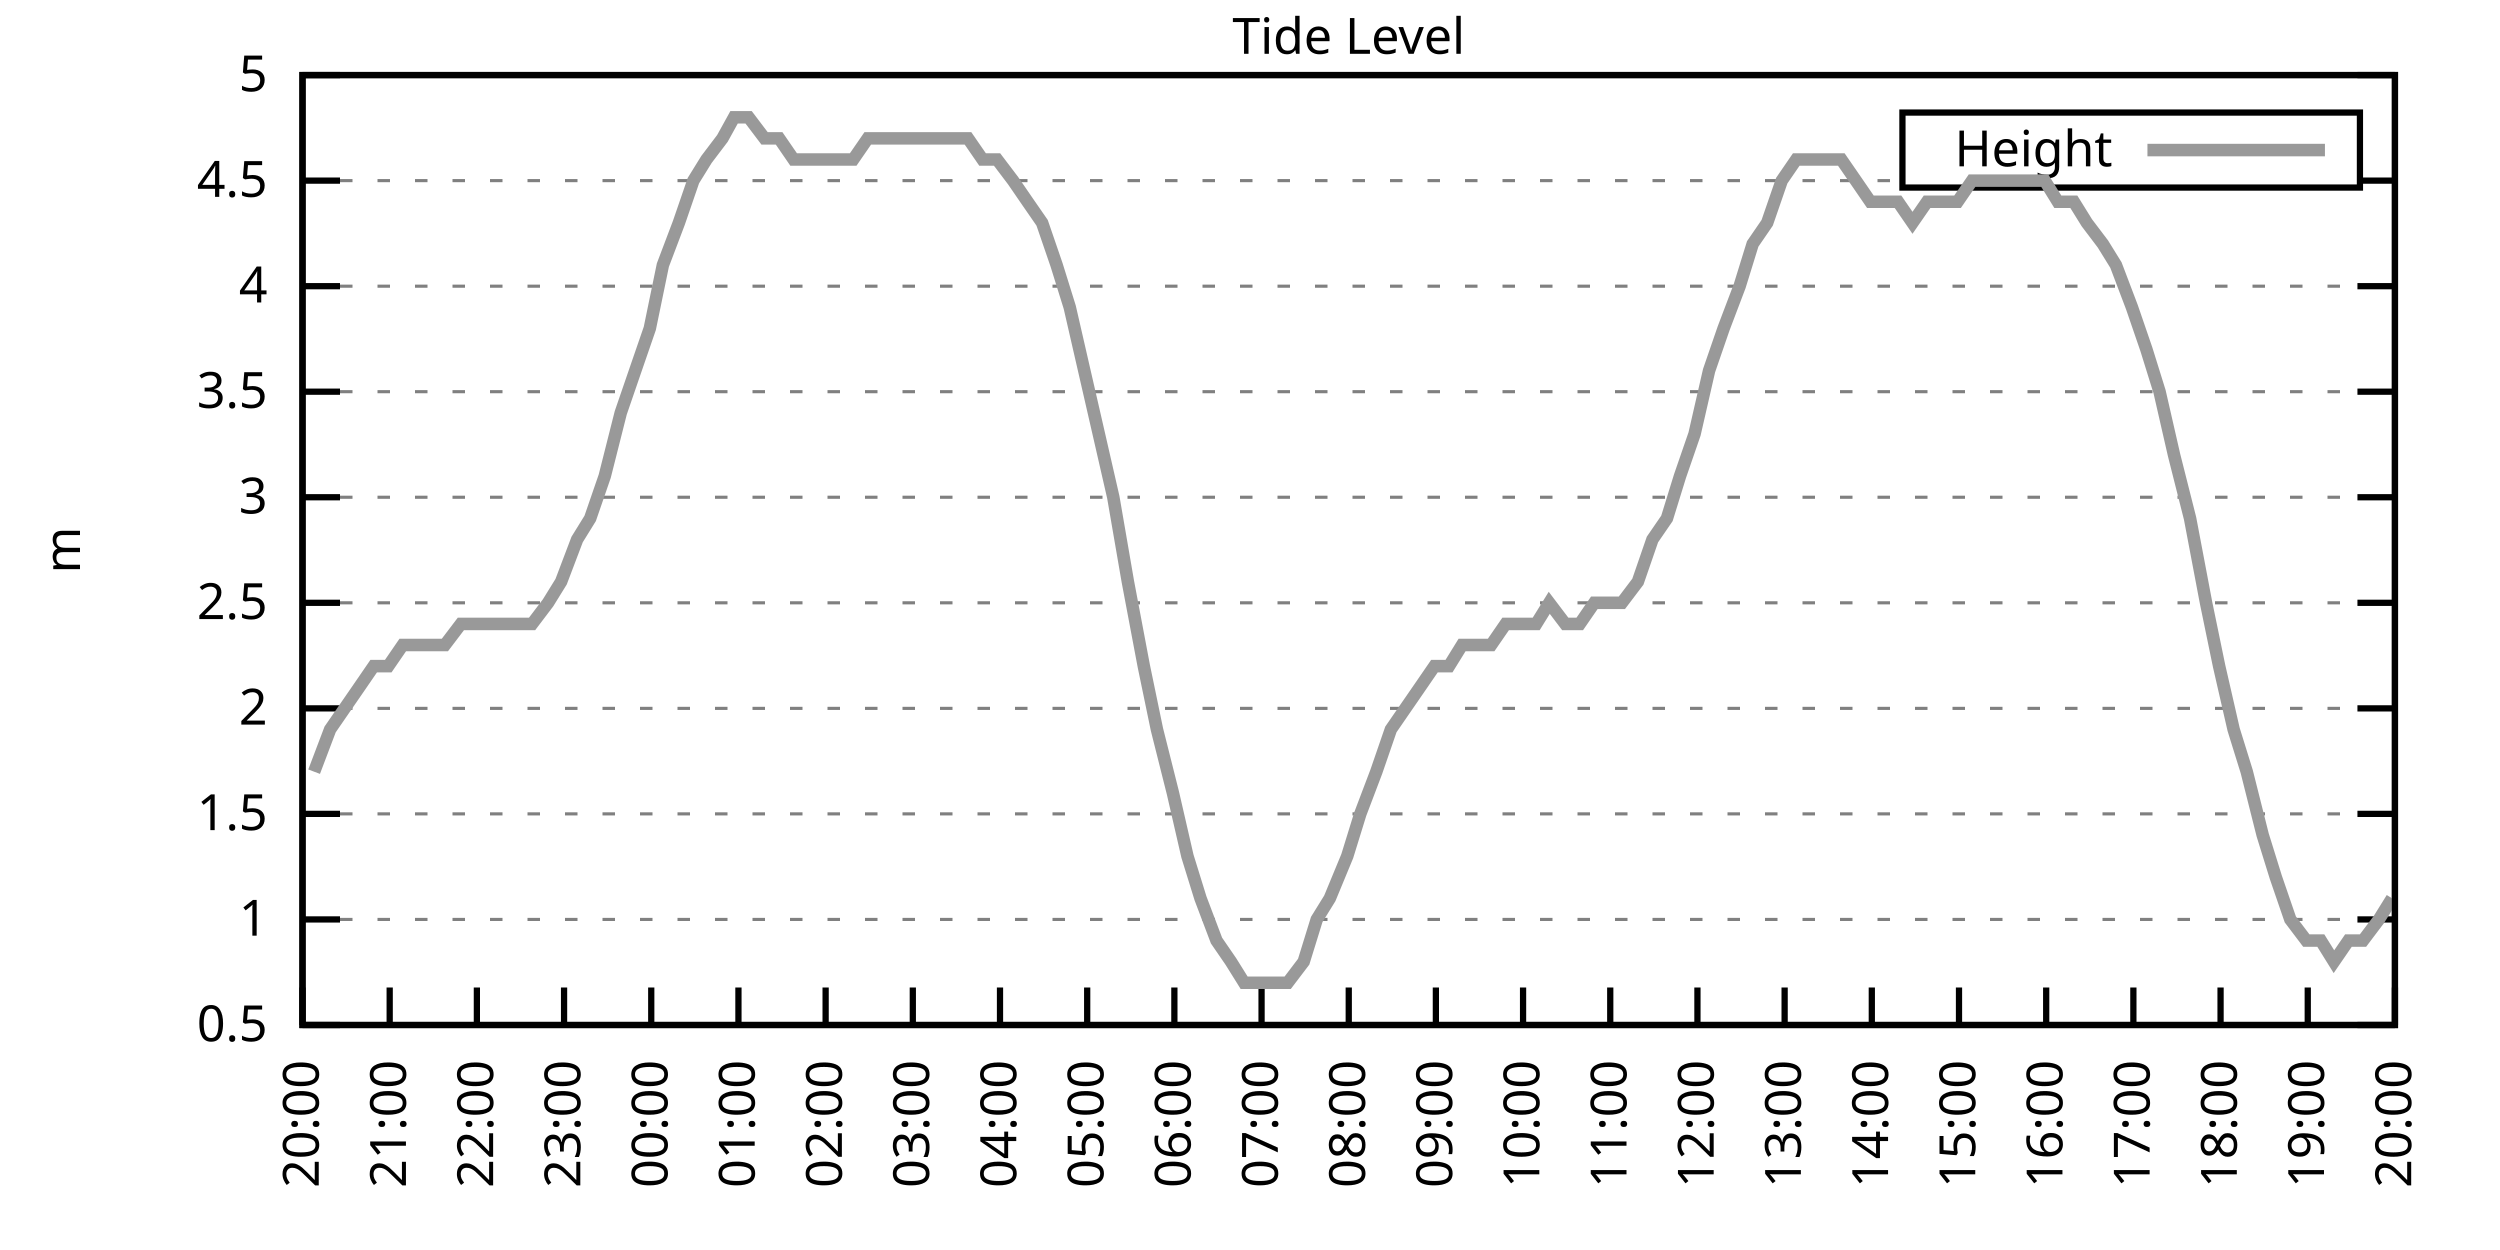
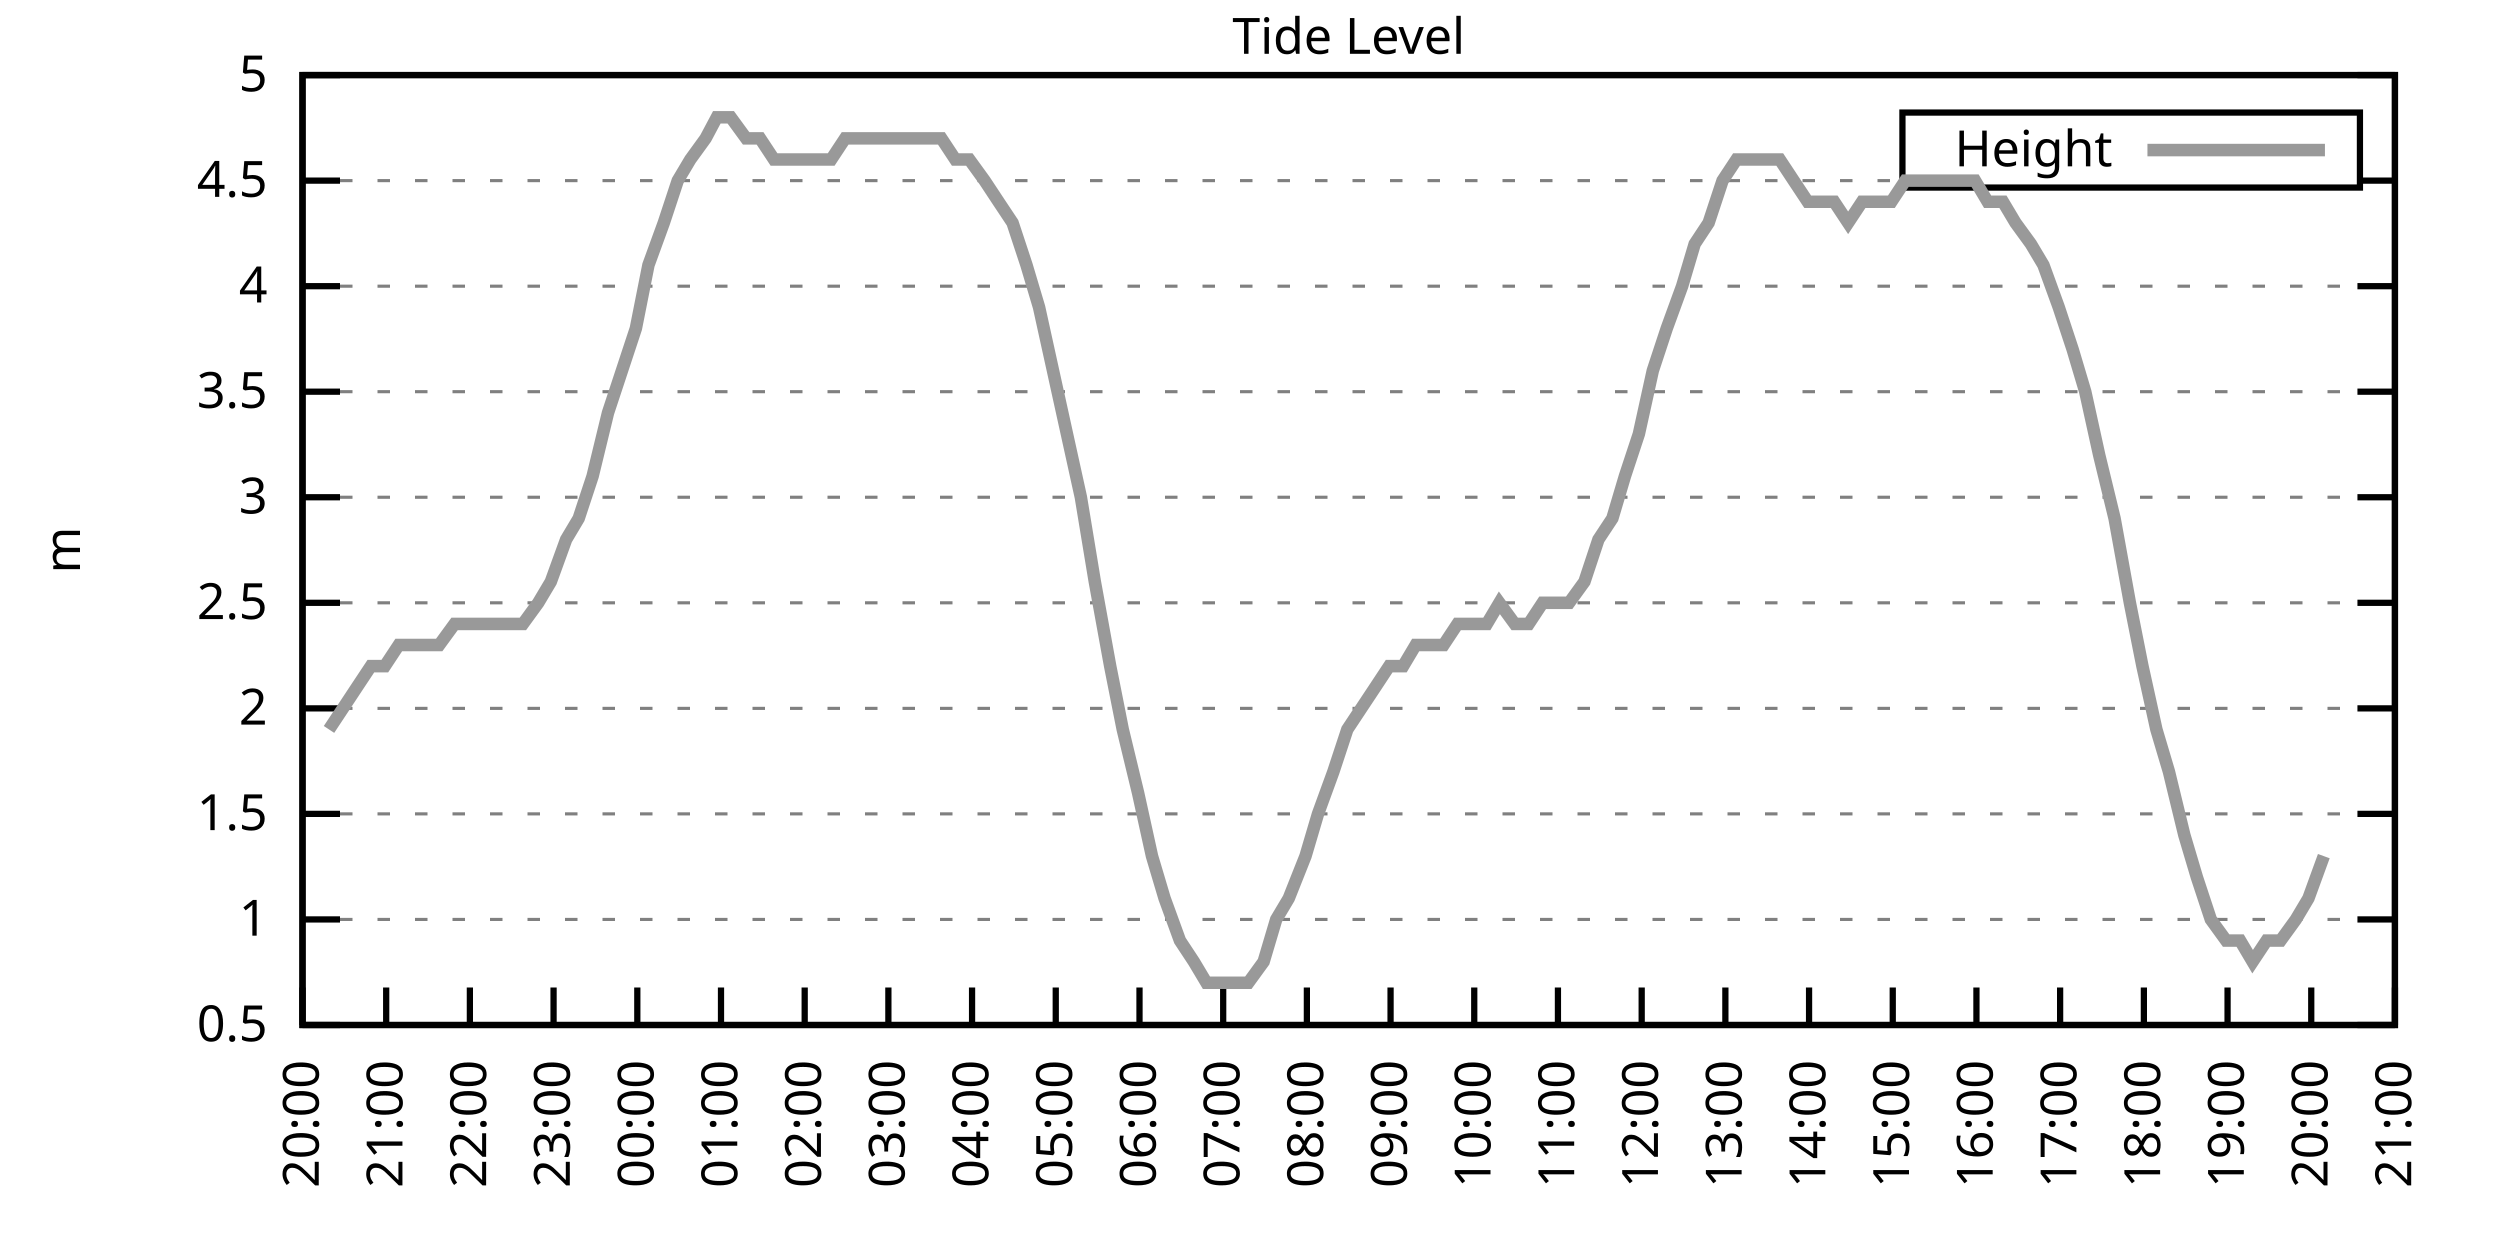
<svg xmlns="http://www.w3.org/2000/svg" xmlns:xlink="http://www.w3.org/1999/xlink" width="400" height="200" viewBox="0 0 400 200">
  <g id="gnuplot_canvas">
    <rect x="0" y="0" width="400" height="200" fill="none" />
    <defs>
      <circle id="gpDot" r="0.5" stroke-width="0.5" stroke="currentColor" />
      <path id="gpPt0" stroke-width="0.333" stroke="currentColor" d="M-1,0 h2 M0,-1 v2" />
      <path id="gpPt1" stroke-width="0.333" stroke="currentColor" d="M-1,-1 L1,1 M1,-1 L-1,1" />
      <path id="gpPt2" stroke-width="0.333" stroke="currentColor" d="M-1,0 L1,0 M0,-1 L0,1 M-1,-1 L1,1 M-1,1 L1,-1" />
      <rect id="gpPt3" stroke-width="0.333" stroke="currentColor" x="-1" y="-1" width="2" height="2" />
      <rect id="gpPt4" stroke-width="0.333" stroke="currentColor" fill="currentColor" x="-1" y="-1" width="2" height="2" />
      <circle id="gpPt5" stroke-width="0.333" stroke="currentColor" cx="0" cy="0" r="1" />
      <use xlink:href="#gpPt5" id="gpPt6" fill="currentColor" stroke="none" />
      <path id="gpPt7" stroke-width="0.333" stroke="currentColor" d="M0,-1.33 L-1.33,0.67 L1.33,0.67 z" />
      <use xlink:href="#gpPt7" id="gpPt8" fill="currentColor" stroke="none" />
      <use xlink:href="#gpPt7" id="gpPt9" stroke="currentColor" transform="rotate(180)" />
      <use xlink:href="#gpPt9" id="gpPt10" fill="currentColor" stroke="none" />
      <use xlink:href="#gpPt3" id="gpPt11" stroke="currentColor" transform="rotate(45)" />
      <use xlink:href="#gpPt11" id="gpPt12" fill="currentColor" stroke="none" />
      <path id="gpPt13" stroke-width="0.333" stroke="currentColor" d="M0,1.330 L1.265,0.411 L0.782,-1.067 L-0.782,-1.076 L-1.265,0.411 z" />
      <use xlink:href="#gpPt13" id="gpPt14" fill="currentColor" stroke="none" />
      <filter id="textbox" filterUnits="objectBoundingBox" x="0" y="0" height="1" width="1">
        <feFlood flood-color="white" flood-opacity="1" result="bgnd" />
        <feComposite in="SourceGraphic" in2="bgnd" operator="atop" />
      </filter>
      <filter id="greybox" filterUnits="objectBoundingBox" x="0" y="0" height="1" width="1">
        <feFlood flood-color="lightgrey" flood-opacity="1" result="grey" />
        <feComposite in="SourceGraphic" in2="grey" operator="atop" />
      </filter>
    </defs>
    <g fill="none" color="white" stroke="currentColor" stroke-width="1.00" stroke-linecap="butt" stroke-linejoin="miter">
</g>
    <g fill="none" color="black" stroke="currentColor" stroke-width="1.00" stroke-linecap="butt" stroke-linejoin="miter">
      <g stroke="none" shape-rendering="crispEdges">
        <polygon fill="rgb(255, 255, 255)" points="48.40,164.00 383.18,164.00 383.18,12.02 48.40,12.02 " />
      </g>
    </g>
    <g fill="none" color="black" stroke="currentColor" stroke-width="1.00" stroke-linecap="butt" stroke-linejoin="miter">
</g>
    <g fill="none" color="black" stroke="black" stroke-width="0.50" stroke-linecap="butt" stroke-linejoin="miter">
</g>
    <g fill="none" color="gray" stroke="currentColor" stroke-width="0.50" stroke-linecap="butt" stroke-linejoin="miter">
      <path stroke="gray" stroke-dasharray="2,4" class="gridline" d="M48.40,164.00 L383.19,164.00  " />
    </g>
    <g fill="none" color="gray" stroke="gray" stroke-width="1.00" stroke-linecap="butt" stroke-linejoin="miter">
</g>
    <g fill="none" color="black" stroke="currentColor" stroke-width="1.00" stroke-linecap="butt" stroke-linejoin="miter">
      <path stroke="black" d="M48.40,164.00 L54.40,164.00 M383.19,164.00 L377.19,164.00  " />
      <g transform="translate(42.80,166.60)" stroke="none" fill="black" font-family="Sans" font-size="8.00" text-anchor="end">
        <text>
          <tspan font-family="Sans"> 0.5</tspan>
        </text>
      </g>
    </g>
    <g fill="none" color="black" stroke="currentColor" stroke-width="1.00" stroke-linecap="butt" stroke-linejoin="miter">
</g>
    <g fill="none" color="black" stroke="black" stroke-width="0.50" stroke-linecap="butt" stroke-linejoin="miter">
</g>
    <g fill="none" color="gray" stroke="currentColor" stroke-width="0.50" stroke-linecap="butt" stroke-linejoin="miter">
      <path stroke="gray" stroke-dasharray="2,4" class="gridline" d="M48.40,147.11 L383.19,147.11  " />
    </g>
    <g fill="none" color="gray" stroke="gray" stroke-width="1.00" stroke-linecap="butt" stroke-linejoin="miter">
</g>
    <g fill="none" color="black" stroke="currentColor" stroke-width="1.00" stroke-linecap="butt" stroke-linejoin="miter">
      <path stroke="black" d="M48.40,147.11 L54.40,147.11 M383.19,147.11 L377.19,147.11  " />
      <g transform="translate(42.80,149.71)" stroke="none" fill="black" font-family="Sans" font-size="8.00" text-anchor="end">
        <text>
          <tspan font-family="Sans"> 1</tspan>
        </text>
      </g>
    </g>
    <g fill="none" color="black" stroke="currentColor" stroke-width="1.00" stroke-linecap="butt" stroke-linejoin="miter">
</g>
    <g fill="none" color="black" stroke="black" stroke-width="0.50" stroke-linecap="butt" stroke-linejoin="miter">
</g>
    <g fill="none" color="gray" stroke="currentColor" stroke-width="0.50" stroke-linecap="butt" stroke-linejoin="miter">
      <path stroke="gray" stroke-dasharray="2,4" class="gridline" d="M48.40,130.22 L383.19,130.22  " />
    </g>
    <g fill="none" color="gray" stroke="gray" stroke-width="1.00" stroke-linecap="butt" stroke-linejoin="miter">
</g>
    <g fill="none" color="black" stroke="currentColor" stroke-width="1.00" stroke-linecap="butt" stroke-linejoin="miter">
      <path stroke="black" d="M48.40,130.22 L54.40,130.22 M383.19,130.22 L377.19,130.22  " />
      <g transform="translate(42.80,132.82)" stroke="none" fill="black" font-family="Sans" font-size="8.00" text-anchor="end">
        <text>
          <tspan font-family="Sans"> 1.5</tspan>
        </text>
      </g>
    </g>
    <g fill="none" color="black" stroke="currentColor" stroke-width="1.00" stroke-linecap="butt" stroke-linejoin="miter">
</g>
    <g fill="none" color="black" stroke="black" stroke-width="0.50" stroke-linecap="butt" stroke-linejoin="miter">
</g>
    <g fill="none" color="gray" stroke="currentColor" stroke-width="0.50" stroke-linecap="butt" stroke-linejoin="miter">
      <path stroke="gray" stroke-dasharray="2,4" class="gridline" d="M48.40,113.34 L383.19,113.34  " />
    </g>
    <g fill="none" color="gray" stroke="gray" stroke-width="1.00" stroke-linecap="butt" stroke-linejoin="miter">
</g>
    <g fill="none" color="black" stroke="currentColor" stroke-width="1.00" stroke-linecap="butt" stroke-linejoin="miter">
      <path stroke="black" d="M48.40,113.34 L54.40,113.34 M383.19,113.34 L377.19,113.34  " />
      <g transform="translate(42.80,115.94)" stroke="none" fill="black" font-family="Sans" font-size="8.00" text-anchor="end">
        <text>
          <tspan font-family="Sans"> 2</tspan>
        </text>
      </g>
    </g>
    <g fill="none" color="black" stroke="currentColor" stroke-width="1.00" stroke-linecap="butt" stroke-linejoin="miter">
</g>
    <g fill="none" color="black" stroke="black" stroke-width="0.50" stroke-linecap="butt" stroke-linejoin="miter">
</g>
    <g fill="none" color="gray" stroke="currentColor" stroke-width="0.50" stroke-linecap="butt" stroke-linejoin="miter">
      <path stroke="gray" stroke-dasharray="2,4" class="gridline" d="M48.40,96.45 L383.19,96.45  " />
    </g>
    <g fill="none" color="gray" stroke="gray" stroke-width="1.00" stroke-linecap="butt" stroke-linejoin="miter">
</g>
    <g fill="none" color="black" stroke="currentColor" stroke-width="1.00" stroke-linecap="butt" stroke-linejoin="miter">
      <path stroke="black" d="M48.40,96.45 L54.40,96.45 M383.19,96.45 L377.19,96.45  " />
      <g transform="translate(42.80,99.05)" stroke="none" fill="black" font-family="Sans" font-size="8.00" text-anchor="end">
        <text>
          <tspan font-family="Sans"> 2.5</tspan>
        </text>
      </g>
    </g>
    <g fill="none" color="black" stroke="currentColor" stroke-width="1.00" stroke-linecap="butt" stroke-linejoin="miter">
</g>
    <g fill="none" color="black" stroke="black" stroke-width="0.50" stroke-linecap="butt" stroke-linejoin="miter">
</g>
    <g fill="none" color="gray" stroke="currentColor" stroke-width="0.50" stroke-linecap="butt" stroke-linejoin="miter">
      <path stroke="gray" stroke-dasharray="2,4" class="gridline" d="M48.40,79.56 L383.19,79.56  " />
    </g>
    <g fill="none" color="gray" stroke="gray" stroke-width="1.00" stroke-linecap="butt" stroke-linejoin="miter">
</g>
    <g fill="none" color="black" stroke="currentColor" stroke-width="1.00" stroke-linecap="butt" stroke-linejoin="miter">
      <path stroke="black" d="M48.40,79.56 L54.40,79.56 M383.19,79.56 L377.19,79.56  " />
      <g transform="translate(42.80,82.16)" stroke="none" fill="black" font-family="Sans" font-size="8.00" text-anchor="end">
        <text>
          <tspan font-family="Sans"> 3</tspan>
        </text>
      </g>
    </g>
    <g fill="none" color="black" stroke="currentColor" stroke-width="1.00" stroke-linecap="butt" stroke-linejoin="miter">
</g>
    <g fill="none" color="black" stroke="black" stroke-width="0.50" stroke-linecap="butt" stroke-linejoin="miter">
</g>
    <g fill="none" color="gray" stroke="currentColor" stroke-width="0.50" stroke-linecap="butt" stroke-linejoin="miter">
      <path stroke="gray" stroke-dasharray="2,4" class="gridline" d="M48.40,62.67 L383.19,62.67  " />
    </g>
    <g fill="none" color="gray" stroke="gray" stroke-width="1.00" stroke-linecap="butt" stroke-linejoin="miter">
</g>
    <g fill="none" color="black" stroke="currentColor" stroke-width="1.00" stroke-linecap="butt" stroke-linejoin="miter">
      <path stroke="black" d="M48.40,62.67 L54.40,62.67 M383.19,62.67 L377.19,62.67  " />
      <g transform="translate(42.80,65.27)" stroke="none" fill="black" font-family="Sans" font-size="8.00" text-anchor="end">
        <text>
          <tspan font-family="Sans"> 3.5</tspan>
        </text>
      </g>
    </g>
    <g fill="none" color="black" stroke="currentColor" stroke-width="1.00" stroke-linecap="butt" stroke-linejoin="miter">
</g>
    <g fill="none" color="black" stroke="black" stroke-width="0.50" stroke-linecap="butt" stroke-linejoin="miter">
</g>
    <g fill="none" color="gray" stroke="currentColor" stroke-width="0.50" stroke-linecap="butt" stroke-linejoin="miter">
      <path stroke="gray" stroke-dasharray="2,4" class="gridline" d="M48.40,45.79 L383.19,45.79  " />
    </g>
    <g fill="none" color="gray" stroke="gray" stroke-width="1.00" stroke-linecap="butt" stroke-linejoin="miter">
</g>
    <g fill="none" color="black" stroke="currentColor" stroke-width="1.00" stroke-linecap="butt" stroke-linejoin="miter">
      <path stroke="black" d="M48.40,45.79 L54.40,45.79 M383.19,45.79 L377.19,45.79  " />
      <g transform="translate(42.80,48.39)" stroke="none" fill="black" font-family="Sans" font-size="8.00" text-anchor="end">
        <text>
          <tspan font-family="Sans"> 4</tspan>
        </text>
      </g>
    </g>
    <g fill="none" color="black" stroke="currentColor" stroke-width="1.00" stroke-linecap="butt" stroke-linejoin="miter">
</g>
    <g fill="none" color="black" stroke="black" stroke-width="0.50" stroke-linecap="butt" stroke-linejoin="miter">
</g>
    <g fill="none" color="gray" stroke="currentColor" stroke-width="0.50" stroke-linecap="butt" stroke-linejoin="miter">
      <path stroke="gray" stroke-dasharray="2,4" class="gridline" d="M48.40,28.90 L304.39,28.90 M377.59,28.90 L383.19,28.90  " />
    </g>
    <g fill="none" color="gray" stroke="gray" stroke-width="1.00" stroke-linecap="butt" stroke-linejoin="miter">
</g>
    <g fill="none" color="black" stroke="currentColor" stroke-width="1.00" stroke-linecap="butt" stroke-linejoin="miter">
      <path stroke="black" d="M48.40,28.90 L54.40,28.90 M383.19,28.90 L377.19,28.90  " />
      <g transform="translate(42.80,31.50)" stroke="none" fill="black" font-family="Sans" font-size="8.00" text-anchor="end">
        <text>
          <tspan font-family="Sans"> 4.5</tspan>
        </text>
      </g>
    </g>
    <g fill="none" color="black" stroke="currentColor" stroke-width="1.00" stroke-linecap="butt" stroke-linejoin="miter">
</g>
    <g fill="none" color="black" stroke="black" stroke-width="0.50" stroke-linecap="butt" stroke-linejoin="miter">
</g>
    <g fill="none" color="gray" stroke="currentColor" stroke-width="0.50" stroke-linecap="butt" stroke-linejoin="miter">
      <path stroke="gray" stroke-dasharray="2,4" class="gridline" d="M48.40,12.01 L383.19,12.01  " />
    </g>
    <g fill="none" color="gray" stroke="gray" stroke-width="1.00" stroke-linecap="butt" stroke-linejoin="miter">
</g>
    <g fill="none" color="black" stroke="currentColor" stroke-width="1.00" stroke-linecap="butt" stroke-linejoin="miter">
      <path stroke="black" d="M48.40,12.01 L54.40,12.01 M383.19,12.01 L377.19,12.01  " />
      <g transform="translate(42.80,14.61)" stroke="none" fill="black" font-family="Sans" font-size="8.00" text-anchor="end">
        <text>
          <tspan font-family="Sans"> 5</tspan>
        </text>
      </g>
    </g>
    <g fill="none" color="black" stroke="currentColor" stroke-width="1.00" stroke-linecap="butt" stroke-linejoin="miter">
      <path stroke="black" d="M48.40,164.00 L48.40,158.00  " />
      <g transform="translate(51.00,169.60) rotate(270.00)" stroke="none" fill="black" font-family="Sans" font-size="8.00" text-anchor="end">
        <text>
          <tspan font-family="Sans">20:00</tspan>
        </text>
      </g>
    </g>
    <g fill="none" color="black" stroke="currentColor" stroke-width="1.00" stroke-linecap="butt" stroke-linejoin="miter">
-       <path stroke="black" d="M62.35,164.00 L62.35,158.00  " />
-       <g transform="translate(64.95,169.60) rotate(270.00)" stroke="none" fill="black" font-family="Sans" font-size="8.00" text-anchor="end">
+       <path stroke="black" d="M61.79,164.00 L61.79,158.00  " />
+       <g transform="translate(64.39,169.60) rotate(270.00)" stroke="none" fill="black" font-family="Sans" font-size="8.00" text-anchor="end">
        <text>
          <tspan font-family="Sans">21:00</tspan>
        </text>
      </g>
    </g>
    <g fill="none" color="black" stroke="currentColor" stroke-width="1.00" stroke-linecap="butt" stroke-linejoin="miter">
-       <path stroke="black" d="M76.30,164.00 L76.30,158.00  " />
-       <g transform="translate(78.90,169.60) rotate(270.00)" stroke="none" fill="black" font-family="Sans" font-size="8.00" text-anchor="end">
+       <path stroke="black" d="M75.18,164.00 L75.18,158.00  " />
+       <g transform="translate(77.78,169.60) rotate(270.00)" stroke="none" fill="black" font-family="Sans" font-size="8.00" text-anchor="end">
        <text>
          <tspan font-family="Sans">22:00</tspan>
        </text>
      </g>
    </g>
    <g fill="none" color="black" stroke="currentColor" stroke-width="1.00" stroke-linecap="butt" stroke-linejoin="miter">
-       <path stroke="black" d="M90.25,164.00 L90.25,158.00  " />
-       <g transform="translate(92.85,169.60) rotate(270.00)" stroke="none" fill="black" font-family="Sans" font-size="8.00" text-anchor="end">
+       <path stroke="black" d="M88.57,164.00 L88.57,158.00  " />
+       <g transform="translate(91.17,169.60) rotate(270.00)" stroke="none" fill="black" font-family="Sans" font-size="8.00" text-anchor="end">
        <text>
          <tspan font-family="Sans">23:00</tspan>
        </text>
      </g>
    </g>
    <g fill="none" color="black" stroke="currentColor" stroke-width="1.00" stroke-linecap="butt" stroke-linejoin="miter">
-       <path stroke="black" d="M104.20,164.00 L104.20,158.00  " />
-       <g transform="translate(106.80,169.60) rotate(270.00)" stroke="none" fill="black" font-family="Sans" font-size="8.00" text-anchor="end">
+       <path stroke="black" d="M101.97,164.00 L101.97,158.00  " />
+       <g transform="translate(104.57,169.60) rotate(270.00)" stroke="none" fill="black" font-family="Sans" font-size="8.00" text-anchor="end">
        <text>
          <tspan font-family="Sans">00:00</tspan>
        </text>
      </g>
    </g>
    <g fill="none" color="black" stroke="currentColor" stroke-width="1.00" stroke-linecap="butt" stroke-linejoin="miter">
-       <path stroke="black" d="M118.15,164.00 L118.15,158.00  " />
-       <g transform="translate(120.75,169.60) rotate(270.00)" stroke="none" fill="black" font-family="Sans" font-size="8.00" text-anchor="end">
+       <path stroke="black" d="M115.36,164.00 L115.36,158.00  " />
+       <g transform="translate(117.96,169.60) rotate(270.00)" stroke="none" fill="black" font-family="Sans" font-size="8.00" text-anchor="end">
        <text>
          <tspan font-family="Sans">01:00</tspan>
        </text>
      </g>
    </g>
    <g fill="none" color="black" stroke="currentColor" stroke-width="1.00" stroke-linecap="butt" stroke-linejoin="miter">
-       <path stroke="black" d="M132.10,164.00 L132.10,158.00  " />
-       <g transform="translate(134.70,169.60) rotate(270.00)" stroke="none" fill="black" font-family="Sans" font-size="8.00" text-anchor="end">
+       <path stroke="black" d="M128.75,164.00 L128.75,158.00  " />
+       <g transform="translate(131.35,169.60) rotate(270.00)" stroke="none" fill="black" font-family="Sans" font-size="8.00" text-anchor="end">
        <text>
          <tspan font-family="Sans">02:00</tspan>
        </text>
      </g>
    </g>
    <g fill="none" color="black" stroke="currentColor" stroke-width="1.00" stroke-linecap="butt" stroke-linejoin="miter">
-       <path stroke="black" d="M146.05,164.00 L146.05,158.00  " />
-       <g transform="translate(148.65,169.60) rotate(270.00)" stroke="none" fill="black" font-family="Sans" font-size="8.00" text-anchor="end">
+       <path stroke="black" d="M142.14,164.00 L142.14,158.00  " />
+       <g transform="translate(144.74,169.60) rotate(270.00)" stroke="none" fill="black" font-family="Sans" font-size="8.00" text-anchor="end">
        <text>
          <tspan font-family="Sans">03:00</tspan>
        </text>
      </g>
    </g>
    <g fill="none" color="black" stroke="currentColor" stroke-width="1.00" stroke-linecap="butt" stroke-linejoin="miter">
-       <path stroke="black" d="M160.00,164.00 L160.00,158.00  " />
-       <g transform="translate(162.60,169.60) rotate(270.00)" stroke="none" fill="black" font-family="Sans" font-size="8.00" text-anchor="end">
+       <path stroke="black" d="M155.53,164.00 L155.53,158.00  " />
+       <g transform="translate(158.13,169.60) rotate(270.00)" stroke="none" fill="black" font-family="Sans" font-size="8.00" text-anchor="end">
        <text>
          <tspan font-family="Sans">04:00</tspan>
        </text>
      </g>
    </g>
    <g fill="none" color="black" stroke="currentColor" stroke-width="1.00" stroke-linecap="butt" stroke-linejoin="miter">
-       <path stroke="black" d="M173.95,164.00 L173.95,158.00  " />
-       <g transform="translate(176.55,169.60) rotate(270.00)" stroke="none" fill="black" font-family="Sans" font-size="8.00" text-anchor="end">
+       <path stroke="black" d="M168.92,164.00 L168.92,158.00  " />
+       <g transform="translate(171.52,169.60) rotate(270.00)" stroke="none" fill="black" font-family="Sans" font-size="8.00" text-anchor="end">
        <text>
          <tspan font-family="Sans">05:00</tspan>
        </text>
      </g>
    </g>
    <g fill="none" color="black" stroke="currentColor" stroke-width="1.00" stroke-linecap="butt" stroke-linejoin="miter">
-       <path stroke="black" d="M187.90,164.00 L187.90,158.00  " />
-       <g transform="translate(190.50,169.60) rotate(270.00)" stroke="none" fill="black" font-family="Sans" font-size="8.00" text-anchor="end">
+       <path stroke="black" d="M182.32,164.00 L182.32,158.00  " />
+       <g transform="translate(184.92,169.60) rotate(270.00)" stroke="none" fill="black" font-family="Sans" font-size="8.00" text-anchor="end">
        <text>
          <tspan font-family="Sans">06:00</tspan>
        </text>
      </g>
    </g>
    <g fill="none" color="black" stroke="currentColor" stroke-width="1.00" stroke-linecap="butt" stroke-linejoin="miter">
-       <path stroke="black" d="M201.85,164.00 L201.85,158.00  " />
-       <g transform="translate(204.45,169.60) rotate(270.00)" stroke="none" fill="black" font-family="Sans" font-size="8.00" text-anchor="end">
+       <path stroke="black" d="M195.71,164.00 L195.71,158.00  " />
+       <g transform="translate(198.31,169.60) rotate(270.00)" stroke="none" fill="black" font-family="Sans" font-size="8.00" text-anchor="end">
        <text>
          <tspan font-family="Sans">07:00</tspan>
        </text>
      </g>
    </g>
    <g fill="none" color="black" stroke="currentColor" stroke-width="1.00" stroke-linecap="butt" stroke-linejoin="miter">
-       <path stroke="black" d="M215.80,164.00 L215.80,158.00  " />
-       <g transform="translate(218.40,169.60) rotate(270.00)" stroke="none" fill="black" font-family="Sans" font-size="8.00" text-anchor="end">
+       <path stroke="black" d="M209.10,164.00 L209.10,158.00  " />
+       <g transform="translate(211.70,169.60) rotate(270.00)" stroke="none" fill="black" font-family="Sans" font-size="8.00" text-anchor="end">
        <text>
          <tspan font-family="Sans">08:00</tspan>
        </text>
      </g>
    </g>
    <g fill="none" color="black" stroke="currentColor" stroke-width="1.00" stroke-linecap="butt" stroke-linejoin="miter">
-       <path stroke="black" d="M229.74,164.00 L229.74,158.00  " />
-       <g transform="translate(232.34,169.60) rotate(270.00)" stroke="none" fill="black" font-family="Sans" font-size="8.00" text-anchor="end">
+       <path stroke="black" d="M222.49,164.00 L222.49,158.00  " />
+       <g transform="translate(225.09,169.60) rotate(270.00)" stroke="none" fill="black" font-family="Sans" font-size="8.00" text-anchor="end">
        <text>
          <tspan font-family="Sans">09:00</tspan>
        </text>
      </g>
    </g>
    <g fill="none" color="black" stroke="currentColor" stroke-width="1.00" stroke-linecap="butt" stroke-linejoin="miter">
-       <path stroke="black" d="M243.69,164.00 L243.69,158.00  " />
-       <g transform="translate(246.29,169.60) rotate(270.00)" stroke="none" fill="black" font-family="Sans" font-size="8.00" text-anchor="end">
+       <path stroke="black" d="M235.88,164.00 L235.88,158.00  " />
+       <g transform="translate(238.48,169.60) rotate(270.00)" stroke="none" fill="black" font-family="Sans" font-size="8.00" text-anchor="end">
        <text>
          <tspan font-family="Sans">10:00</tspan>
        </text>
      </g>
    </g>
    <g fill="none" color="black" stroke="currentColor" stroke-width="1.00" stroke-linecap="butt" stroke-linejoin="miter">
-       <path stroke="black" d="M257.64,164.00 L257.64,158.00  " />
-       <g transform="translate(260.24,169.60) rotate(270.00)" stroke="none" fill="black" font-family="Sans" font-size="8.00" text-anchor="end">
+       <path stroke="black" d="M249.27,164.00 L249.27,158.00  " />
+       <g transform="translate(251.87,169.60) rotate(270.00)" stroke="none" fill="black" font-family="Sans" font-size="8.00" text-anchor="end">
        <text>
          <tspan font-family="Sans">11:00</tspan>
        </text>
      </g>
    </g>
    <g fill="none" color="black" stroke="currentColor" stroke-width="1.00" stroke-linecap="butt" stroke-linejoin="miter">
-       <path stroke="black" d="M271.59,164.00 L271.59,158.00  " />
-       <g transform="translate(274.19,169.60) rotate(270.00)" stroke="none" fill="black" font-family="Sans" font-size="8.00" text-anchor="end">
+       <path stroke="black" d="M262.67,164.00 L262.67,158.00  " />
+       <g transform="translate(265.27,169.60) rotate(270.00)" stroke="none" fill="black" font-family="Sans" font-size="8.00" text-anchor="end">
        <text>
          <tspan font-family="Sans">12:00</tspan>
        </text>
      </g>
    </g>
    <g fill="none" color="black" stroke="currentColor" stroke-width="1.00" stroke-linecap="butt" stroke-linejoin="miter">
-       <path stroke="black" d="M285.54,164.00 L285.54,158.00  " />
-       <g transform="translate(288.14,169.60) rotate(270.00)" stroke="none" fill="black" font-family="Sans" font-size="8.00" text-anchor="end">
+       <path stroke="black" d="M276.06,164.00 L276.06,158.00  " />
+       <g transform="translate(278.66,169.60) rotate(270.00)" stroke="none" fill="black" font-family="Sans" font-size="8.00" text-anchor="end">
        <text>
          <tspan font-family="Sans">13:00</tspan>
        </text>
      </g>
    </g>
    <g fill="none" color="black" stroke="currentColor" stroke-width="1.00" stroke-linecap="butt" stroke-linejoin="miter">
-       <path stroke="black" d="M299.49,164.00 L299.49,158.00  " />
-       <g transform="translate(302.09,169.60) rotate(270.00)" stroke="none" fill="black" font-family="Sans" font-size="8.00" text-anchor="end">
+       <path stroke="black" d="M289.45,164.00 L289.45,158.00  " />
+       <g transform="translate(292.05,169.60) rotate(270.00)" stroke="none" fill="black" font-family="Sans" font-size="8.00" text-anchor="end">
        <text>
          <tspan font-family="Sans">14:00</tspan>
        </text>
      </g>
    </g>
    <g fill="none" color="black" stroke="currentColor" stroke-width="1.00" stroke-linecap="butt" stroke-linejoin="miter">
-       <path stroke="black" d="M313.44,164.00 L313.44,158.00  " />
-       <g transform="translate(316.04,169.60) rotate(270.00)" stroke="none" fill="black" font-family="Sans" font-size="8.00" text-anchor="end">
+       <path stroke="black" d="M302.84,164.00 L302.84,158.00  " />
+       <g transform="translate(305.44,169.60) rotate(270.00)" stroke="none" fill="black" font-family="Sans" font-size="8.00" text-anchor="end">
        <text>
          <tspan font-family="Sans">15:00</tspan>
        </text>
      </g>
    </g>
    <g fill="none" color="black" stroke="currentColor" stroke-width="1.00" stroke-linecap="butt" stroke-linejoin="miter">
-       <path stroke="black" d="M327.39,164.00 L327.39,158.00  " />
-       <g transform="translate(329.99,169.60) rotate(270.00)" stroke="none" fill="black" font-family="Sans" font-size="8.00" text-anchor="end">
+       <path stroke="black" d="M316.23,164.00 L316.23,158.00  " />
+       <g transform="translate(318.83,169.60) rotate(270.00)" stroke="none" fill="black" font-family="Sans" font-size="8.00" text-anchor="end">
        <text>
          <tspan font-family="Sans">16:00</tspan>
        </text>
      </g>
    </g>
    <g fill="none" color="black" stroke="currentColor" stroke-width="1.00" stroke-linecap="butt" stroke-linejoin="miter">
-       <path stroke="black" d="M341.34,164.00 L341.34,158.00  " />
-       <g transform="translate(343.94,169.60) rotate(270.00)" stroke="none" fill="black" font-family="Sans" font-size="8.00" text-anchor="end">
+       <path stroke="black" d="M329.62,164.00 L329.62,158.00  " />
+       <g transform="translate(332.22,169.60) rotate(270.00)" stroke="none" fill="black" font-family="Sans" font-size="8.00" text-anchor="end">
        <text>
          <tspan font-family="Sans">17:00</tspan>
        </text>
      </g>
    </g>
    <g fill="none" color="black" stroke="currentColor" stroke-width="1.00" stroke-linecap="butt" stroke-linejoin="miter">
-       <path stroke="black" d="M355.29,164.00 L355.29,158.00  " />
-       <g transform="translate(357.89,169.60) rotate(270.00)" stroke="none" fill="black" font-family="Sans" font-size="8.00" text-anchor="end">
+       <path stroke="black" d="M343.02,164.00 L343.02,158.00  " />
+       <g transform="translate(345.62,169.60) rotate(270.00)" stroke="none" fill="black" font-family="Sans" font-size="8.00" text-anchor="end">
        <text>
          <tspan font-family="Sans">18:00</tspan>
        </text>
      </g>
    </g>
    <g fill="none" color="black" stroke="currentColor" stroke-width="1.00" stroke-linecap="butt" stroke-linejoin="miter">
-       <path stroke="black" d="M369.24,164.00 L369.24,158.00  " />
-       <g transform="translate(371.84,169.60) rotate(270.00)" stroke="none" fill="black" font-family="Sans" font-size="8.00" text-anchor="end">
+       <path stroke="black" d="M356.41,164.00 L356.41,158.00  " />
+       <g transform="translate(359.01,169.60) rotate(270.00)" stroke="none" fill="black" font-family="Sans" font-size="8.00" text-anchor="end">
        <text>
          <tspan font-family="Sans">19:00</tspan>
+         </text>
+       </g>
+     </g>
+     <g fill="none" color="black" stroke="currentColor" stroke-width="1.00" stroke-linecap="butt" stroke-linejoin="miter">
+       <path stroke="black" d="M369.80,164.00 L369.80,158.00  " />
+       <g transform="translate(372.40,169.60) rotate(270.00)" stroke="none" fill="black" font-family="Sans" font-size="8.00" text-anchor="end">
+         <text>
+           <tspan font-family="Sans">20:00</tspan>
        </text>
      </g>
    </g>
    <g fill="none" color="black" stroke="currentColor" stroke-width="1.00" stroke-linecap="butt" stroke-linejoin="miter">
      <path stroke="black" d="M383.19,164.00 L383.19,158.00  " />
      <g transform="translate(385.79,169.60) rotate(270.00)" stroke="none" fill="black" font-family="Sans" font-size="8.00" text-anchor="end">
        <text>
-           <tspan font-family="Sans">20:00</tspan>
+           <tspan font-family="Sans">21:00</tspan>
        </text>
      </g>
    </g>
    <g fill="none" color="black" stroke="currentColor" stroke-width="1.00" stroke-linecap="butt" stroke-linejoin="miter">
</g>
    <g fill="none" color="black" stroke="currentColor" stroke-width="1.00" stroke-linecap="butt" stroke-linejoin="miter">
      <path stroke="black" d="M48.40,12.01 L48.40,164.00 L383.19,164.00 L383.19,12.01 L48.40,12.01 Z  " />
    </g>
    <g fill="none" color="black" stroke="currentColor" stroke-width="1.00" stroke-linecap="butt" stroke-linejoin="miter">
</g>
    <g fill="none" color="black" stroke="currentColor" stroke-width="1.00" stroke-linecap="butt" stroke-linejoin="miter">
      <path stroke="black" d="M304.39,30.01 L304.39,18.01 L377.59,18.01 L377.59,30.01 L304.39,30.01 Z  " />
    </g>
    <g id="Tide_level_plot_1">
      <g fill="none" color="white" stroke="black" stroke-width="2.00" stroke-linecap="butt" stroke-linejoin="miter">
</g>
      <g fill="none" color="black" stroke="currentColor" stroke-width="2.00" stroke-linecap="butt" stroke-linejoin="miter">
        <g transform="translate(337.99,26.61)" stroke="none" fill="black" font-family="Sans" font-size="8.00" text-anchor="end">
          <text>
            <tspan font-family="Sans">Height</tspan>
          </text>
        </g>
      </g>
      <g fill="none" color="black" stroke="currentColor" stroke-width="2.00" stroke-linecap="butt" stroke-linejoin="miter">
-         <path stroke="rgb(153, 153, 153)" d="M343.59,24.01 L371.99,24.01 M50.26,123.47 L52.82,116.71 L55.14,113.34 L57.47,109.96 L59.79,106.58 L62.12,106.58   L64.44,103.20 L66.53,103.20 L69.09,103.20 L71.18,103.20 L73.74,99.83 L75.83,99.83 L78.39,99.83 L80.72,99.83   L82.81,99.83 L85.13,99.83 L87.69,96.45 L89.78,93.07 L92.34,86.32 L94.43,82.94 L96.76,76.18 L99.32,66.05   L101.64,59.30 L103.97,52.54 L106.06,42.41 L108.62,35.65 L110.94,28.90 L113.03,25.52 L115.59,22.14 L117.45,18.77   L119.78,18.77 L122.33,22.14 L124.66,22.14 L126.98,25.52 L129.54,25.52 L131.87,25.52 L133.72,25.52 L136.51,25.52   L138.84,22.14 L140.70,22.14 L143.49,22.14 L145.81,22.14 L147.91,22.14 L150.23,22.14 L152.56,22.14 L154.88,22.14   L157.21,25.52 L159.53,25.52 L162.09,28.90 L164.41,32.28 L166.74,35.65 L169.06,42.41 L171.16,49.16 L175.81,69.43   L178.13,79.56 L180.46,93.07 L183.01,106.58 L185.11,116.71 L187.66,126.85 L189.99,136.98 L192.08,143.73 L194.64,150.49   L196.96,153.87 L199.06,157.24 L201.61,157.24 L203.71,157.24 L206.03,157.24 L208.59,153.87 L210.68,147.11 L212.77,143.73   L215.56,136.98 L217.65,130.22 L220.21,123.47 L222.54,116.71 L224.86,113.34 L227.19,109.96 L229.51,106.58 L231.84,106.58   L233.93,103.20 L236.25,103.20 L238.58,103.20 L240.90,99.83 L243.23,99.83 L245.79,99.83 L247.88,96.45 L250.44,99.83   L252.76,99.83 L255.09,96.45 L257.41,96.45 L259.50,96.45 L262.06,93.07 L264.39,86.32 L266.71,82.94 L268.80,76.18   L271.13,69.43 L273.45,59.30 L275.78,52.54 L278.34,45.79 L280.43,39.03 L282.75,35.65 L285.08,28.90 L287.40,25.52   L289.96,25.52 L292.05,25.52 L294.61,25.52 L296.94,28.90 L299.26,32.28 L301.35,32.28 L303.68,32.28 L306.00,35.65   L308.33,32.28 L310.88,32.28 L313.21,32.28 L315.53,28.90 L317.63,28.90 L320.18,28.90 L322.51,28.90 L324.60,28.90   L327.16,28.90 L329.25,32.28 L331.81,32.28 L333.90,35.65 L336.46,39.03 L338.55,42.41 L341.11,49.16 L343.43,55.92   L345.53,62.67 L347.85,72.81 L350.41,82.94 L352.97,96.45 L355.06,106.58 L357.38,116.71 L359.48,123.47 L362.03,133.60   L364.13,140.36 L366.45,147.11 L369.01,150.49 L371.33,150.49 L373.43,153.87 L375.75,150.49 L378.08,150.49 L380.63,147.11   L382.73,143.73  " />
+         <path stroke="rgb(153, 153, 153)" d="M343.59,24.01 L371.99,24.01 M52.64,116.71 L54.87,113.34 L57.10,109.96 L59.34,106.58 L61.57,106.58 L63.80,103.20   L65.81,103.20 L68.26,103.20 L70.27,103.20 L72.73,99.83 L74.74,99.83 L77.19,99.83 L79.42,99.83 L81.43,99.83   L83.66,99.83 L86.12,96.45 L88.13,93.07 L90.58,86.32 L92.59,82.94 L94.82,76.18 L97.28,66.05 L99.51,59.30   L101.74,52.54 L103.75,42.41 L106.21,35.65 L108.44,28.90 L110.45,25.52 L112.90,22.14 L114.69,18.77 L116.92,18.77   L119.38,22.14 L121.61,22.14 L123.84,25.52 L126.29,25.52 L128.53,25.52 L130.31,25.52 L132.99,25.52 L135.22,22.14   L137.01,22.14 L139.69,22.14 L141.92,22.14 L143.93,22.14 L146.16,22.14 L148.39,22.14 L150.62,22.14 L152.85,25.52   L155.09,25.52 L157.54,28.90 L159.77,32.28 L162.01,35.65 L164.24,42.41 L166.25,49.16 L170.71,69.43 L172.94,79.56   L175.17,93.07 L177.63,106.58 L179.64,116.71 L182.09,126.85 L184.32,136.98 L186.33,143.73 L188.79,150.49 L191.02,153.87   L193.03,157.24 L195.48,157.24 L197.49,157.24 L199.73,157.24 L202.18,153.87 L204.19,147.11 L206.20,143.73 L208.88,136.98   L210.88,130.22 L213.34,123.47 L215.57,116.71 L217.80,113.34 L220.04,109.96 L222.27,106.58 L224.50,106.58 L226.51,103.20   L228.74,103.20 L230.97,103.20 L233.20,99.83 L235.44,99.83 L237.89,99.83 L239.90,96.45 L242.36,99.83 L244.59,99.83   L246.82,96.45 L249.05,96.45 L251.06,96.45 L253.51,93.07 L255.75,86.32 L257.98,82.94 L259.99,76.18 L262.22,69.43   L264.45,59.30 L266.68,52.54 L269.14,45.79 L271.15,39.03 L273.38,35.65 L275.61,28.90 L277.84,25.52 L280.30,25.52   L282.31,25.52 L284.76,25.52 L286.99,28.90 L289.23,32.28 L291.23,32.28 L293.47,32.28 L295.70,35.65 L297.93,32.28   L300.39,32.28 L302.62,32.28 L304.85,28.90 L306.86,28.90 L309.31,28.90 L311.54,28.90 L313.55,28.90 L316.01,28.90   L318.02,32.28 L320.47,32.28 L322.48,35.65 L324.94,39.03 L326.95,42.41 L329.40,49.16 L331.63,55.92 L333.64,62.67   L335.87,72.81 L338.33,82.94 L340.78,96.45 L342.79,106.58 L345.02,116.71 L347.03,123.47 L349.49,133.60 L351.50,140.36   L353.73,147.11 L356.18,150.49 L358.42,150.49 L360.42,153.87 L362.66,150.49 L364.89,150.49 L367.34,147.11 L369.35,143.73   L371.81,136.98  " />
      </g>
    </g>
    <g fill="none" color="black" stroke="currentColor" stroke-width="2.00" stroke-linecap="butt" stroke-linejoin="miter">
</g>
    <g fill="none" color="black" stroke="black" stroke-width="1.00" stroke-linecap="butt" stroke-linejoin="miter">
</g>
    <g fill="none" color="black" stroke="currentColor" stroke-width="1.00" stroke-linecap="butt" stroke-linejoin="miter">
      <path stroke="black" d="M48.40,12.01 L48.40,164.00 L383.19,164.00 L383.19,12.01 L48.40,12.01 Z  " />
      <g transform="translate(12.80,88.01) rotate(270.00)" stroke="none" fill="black" font-family="Sans" font-size="8.00" text-anchor="middle">
        <text>
          <tspan font-family="Sans">m</tspan>
        </text>
      </g>
    </g>
    <g fill="none" color="black" stroke="currentColor" stroke-width="1.00" stroke-linecap="butt" stroke-linejoin="miter">
</g>
    <g fill="none" color="black" stroke="currentColor" stroke-width="1.00" stroke-linecap="butt" stroke-linejoin="miter">
      <g transform="translate(215.79,8.61)" stroke="none" fill="black" font-family="Sans" font-size="8.00" text-anchor="middle">
        <text>
          <tspan font-family="Sans">Tide Level</tspan>
        </text>
      </g>
    </g>
    <g fill="none" color="black" stroke="currentColor" stroke-width="1.00" stroke-linecap="butt" stroke-linejoin="miter">
</g>
  </g>
</svg>
